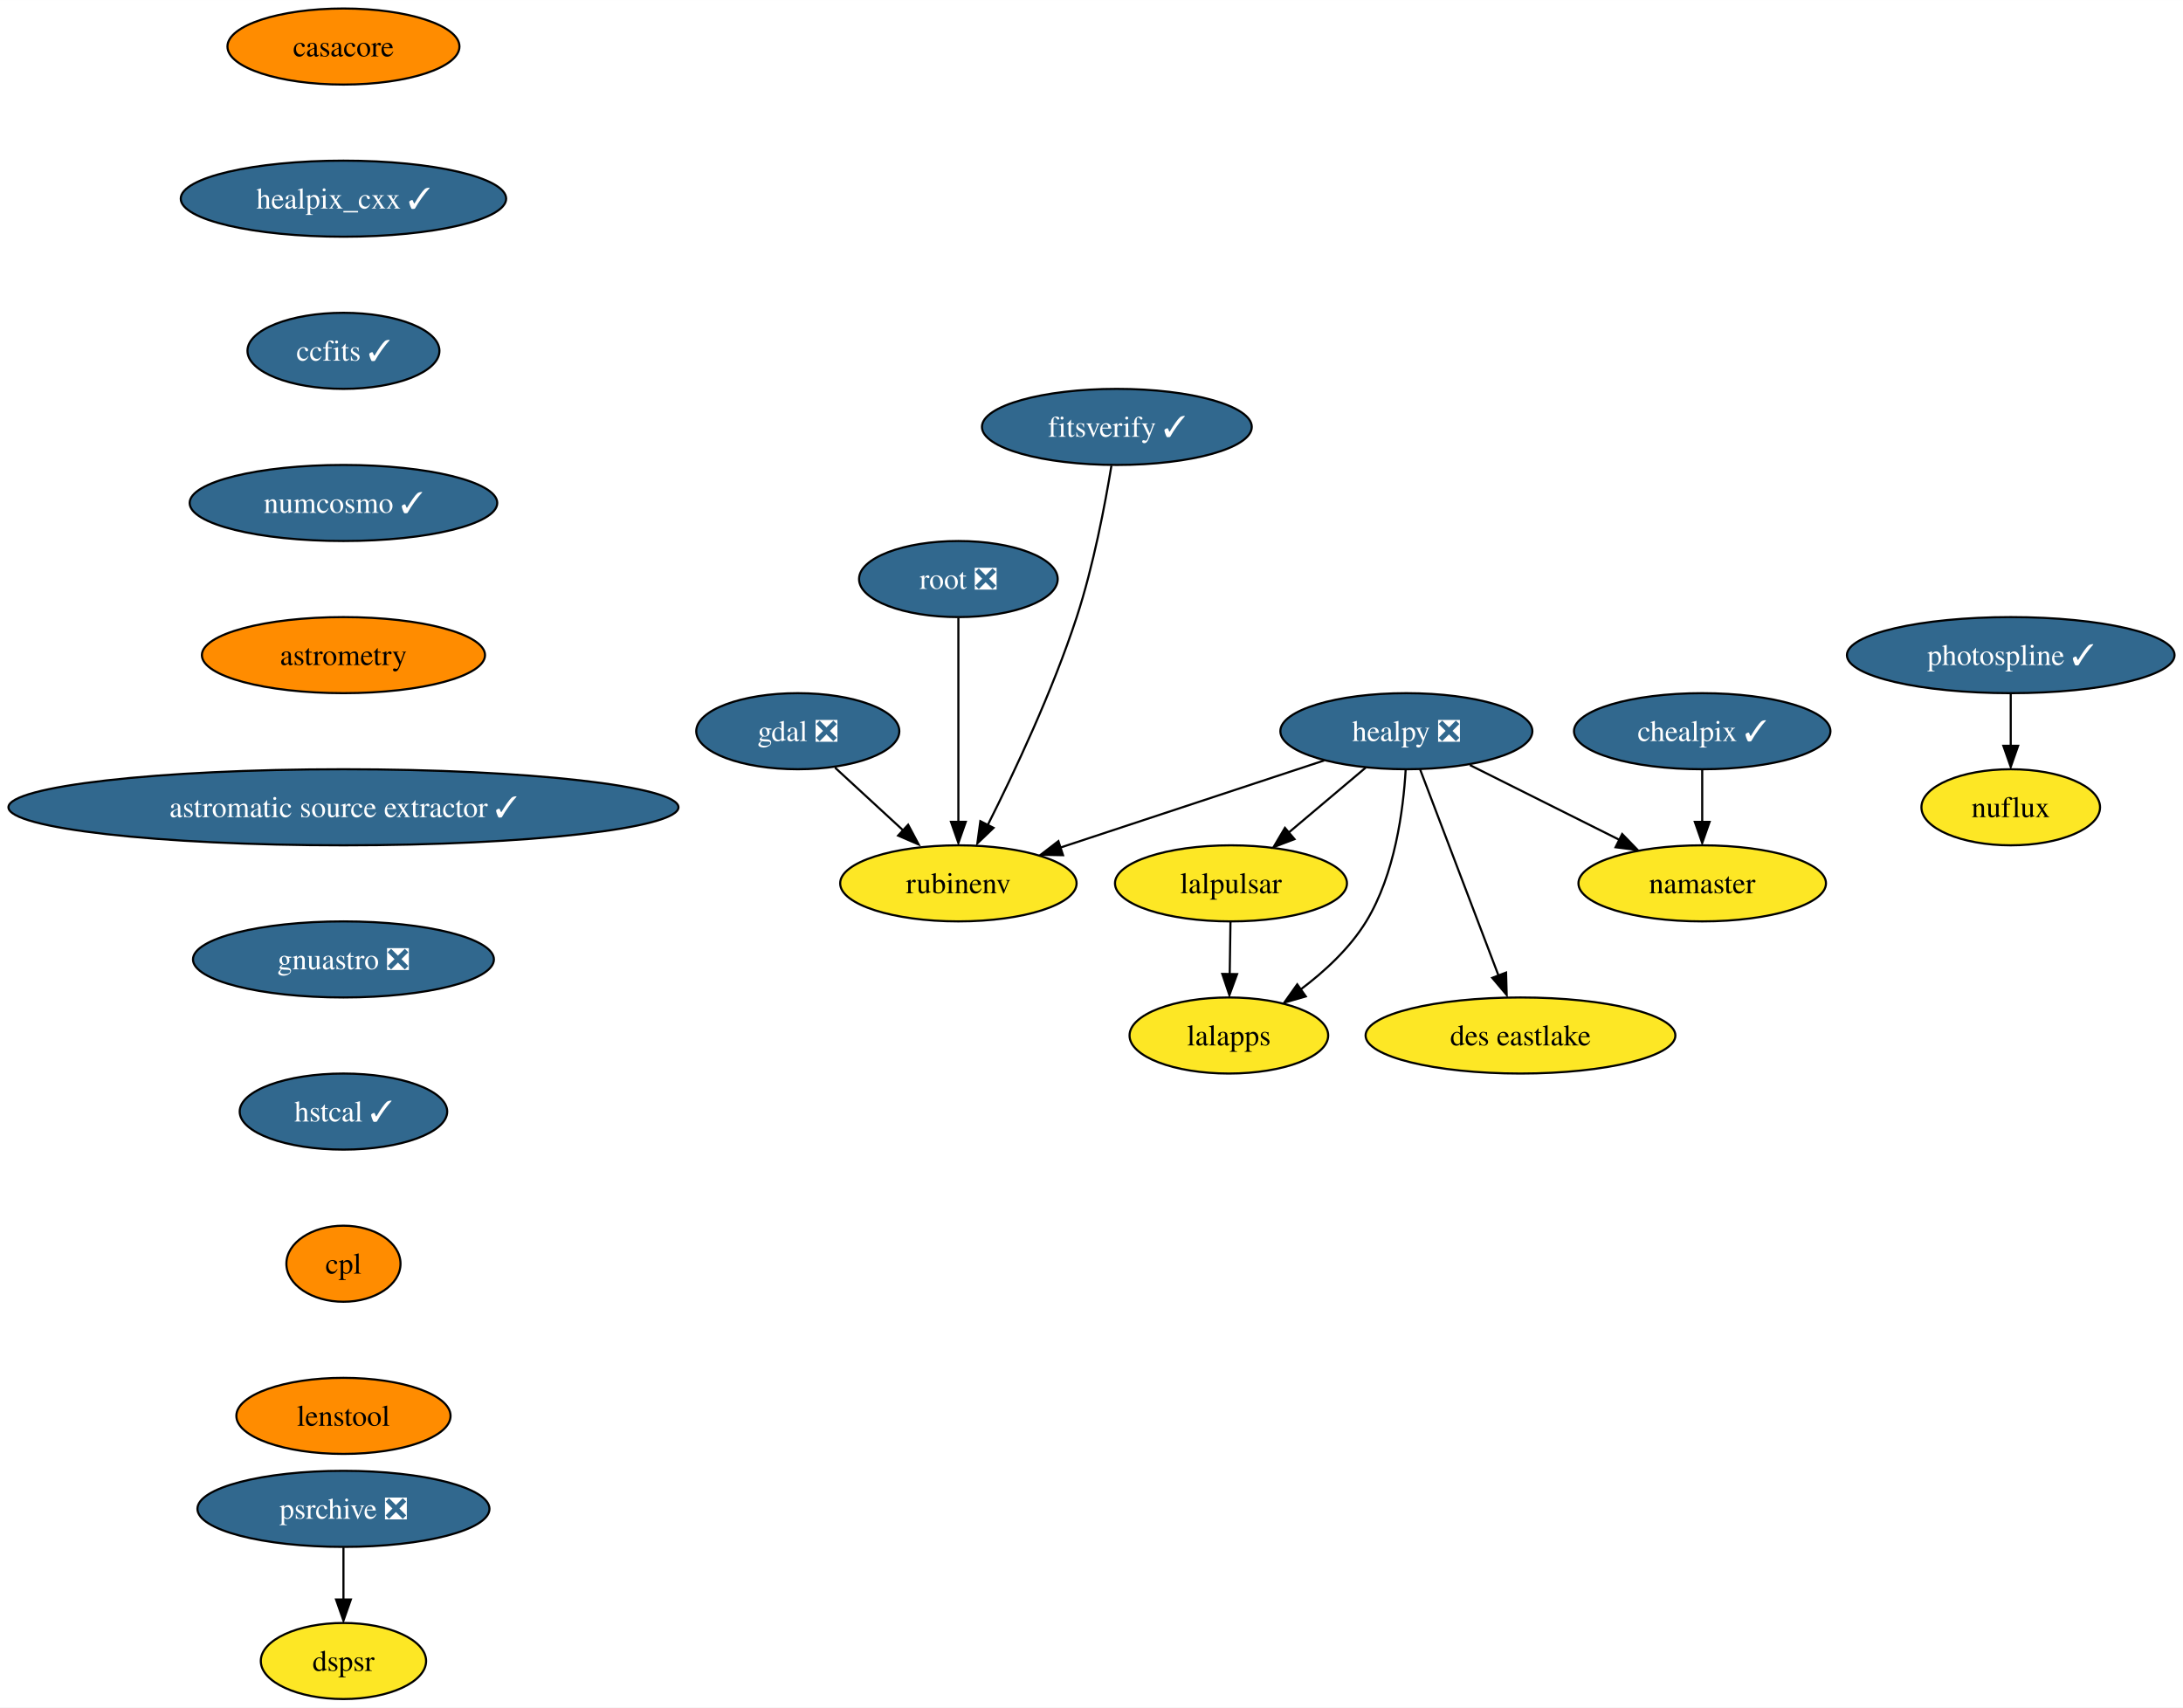
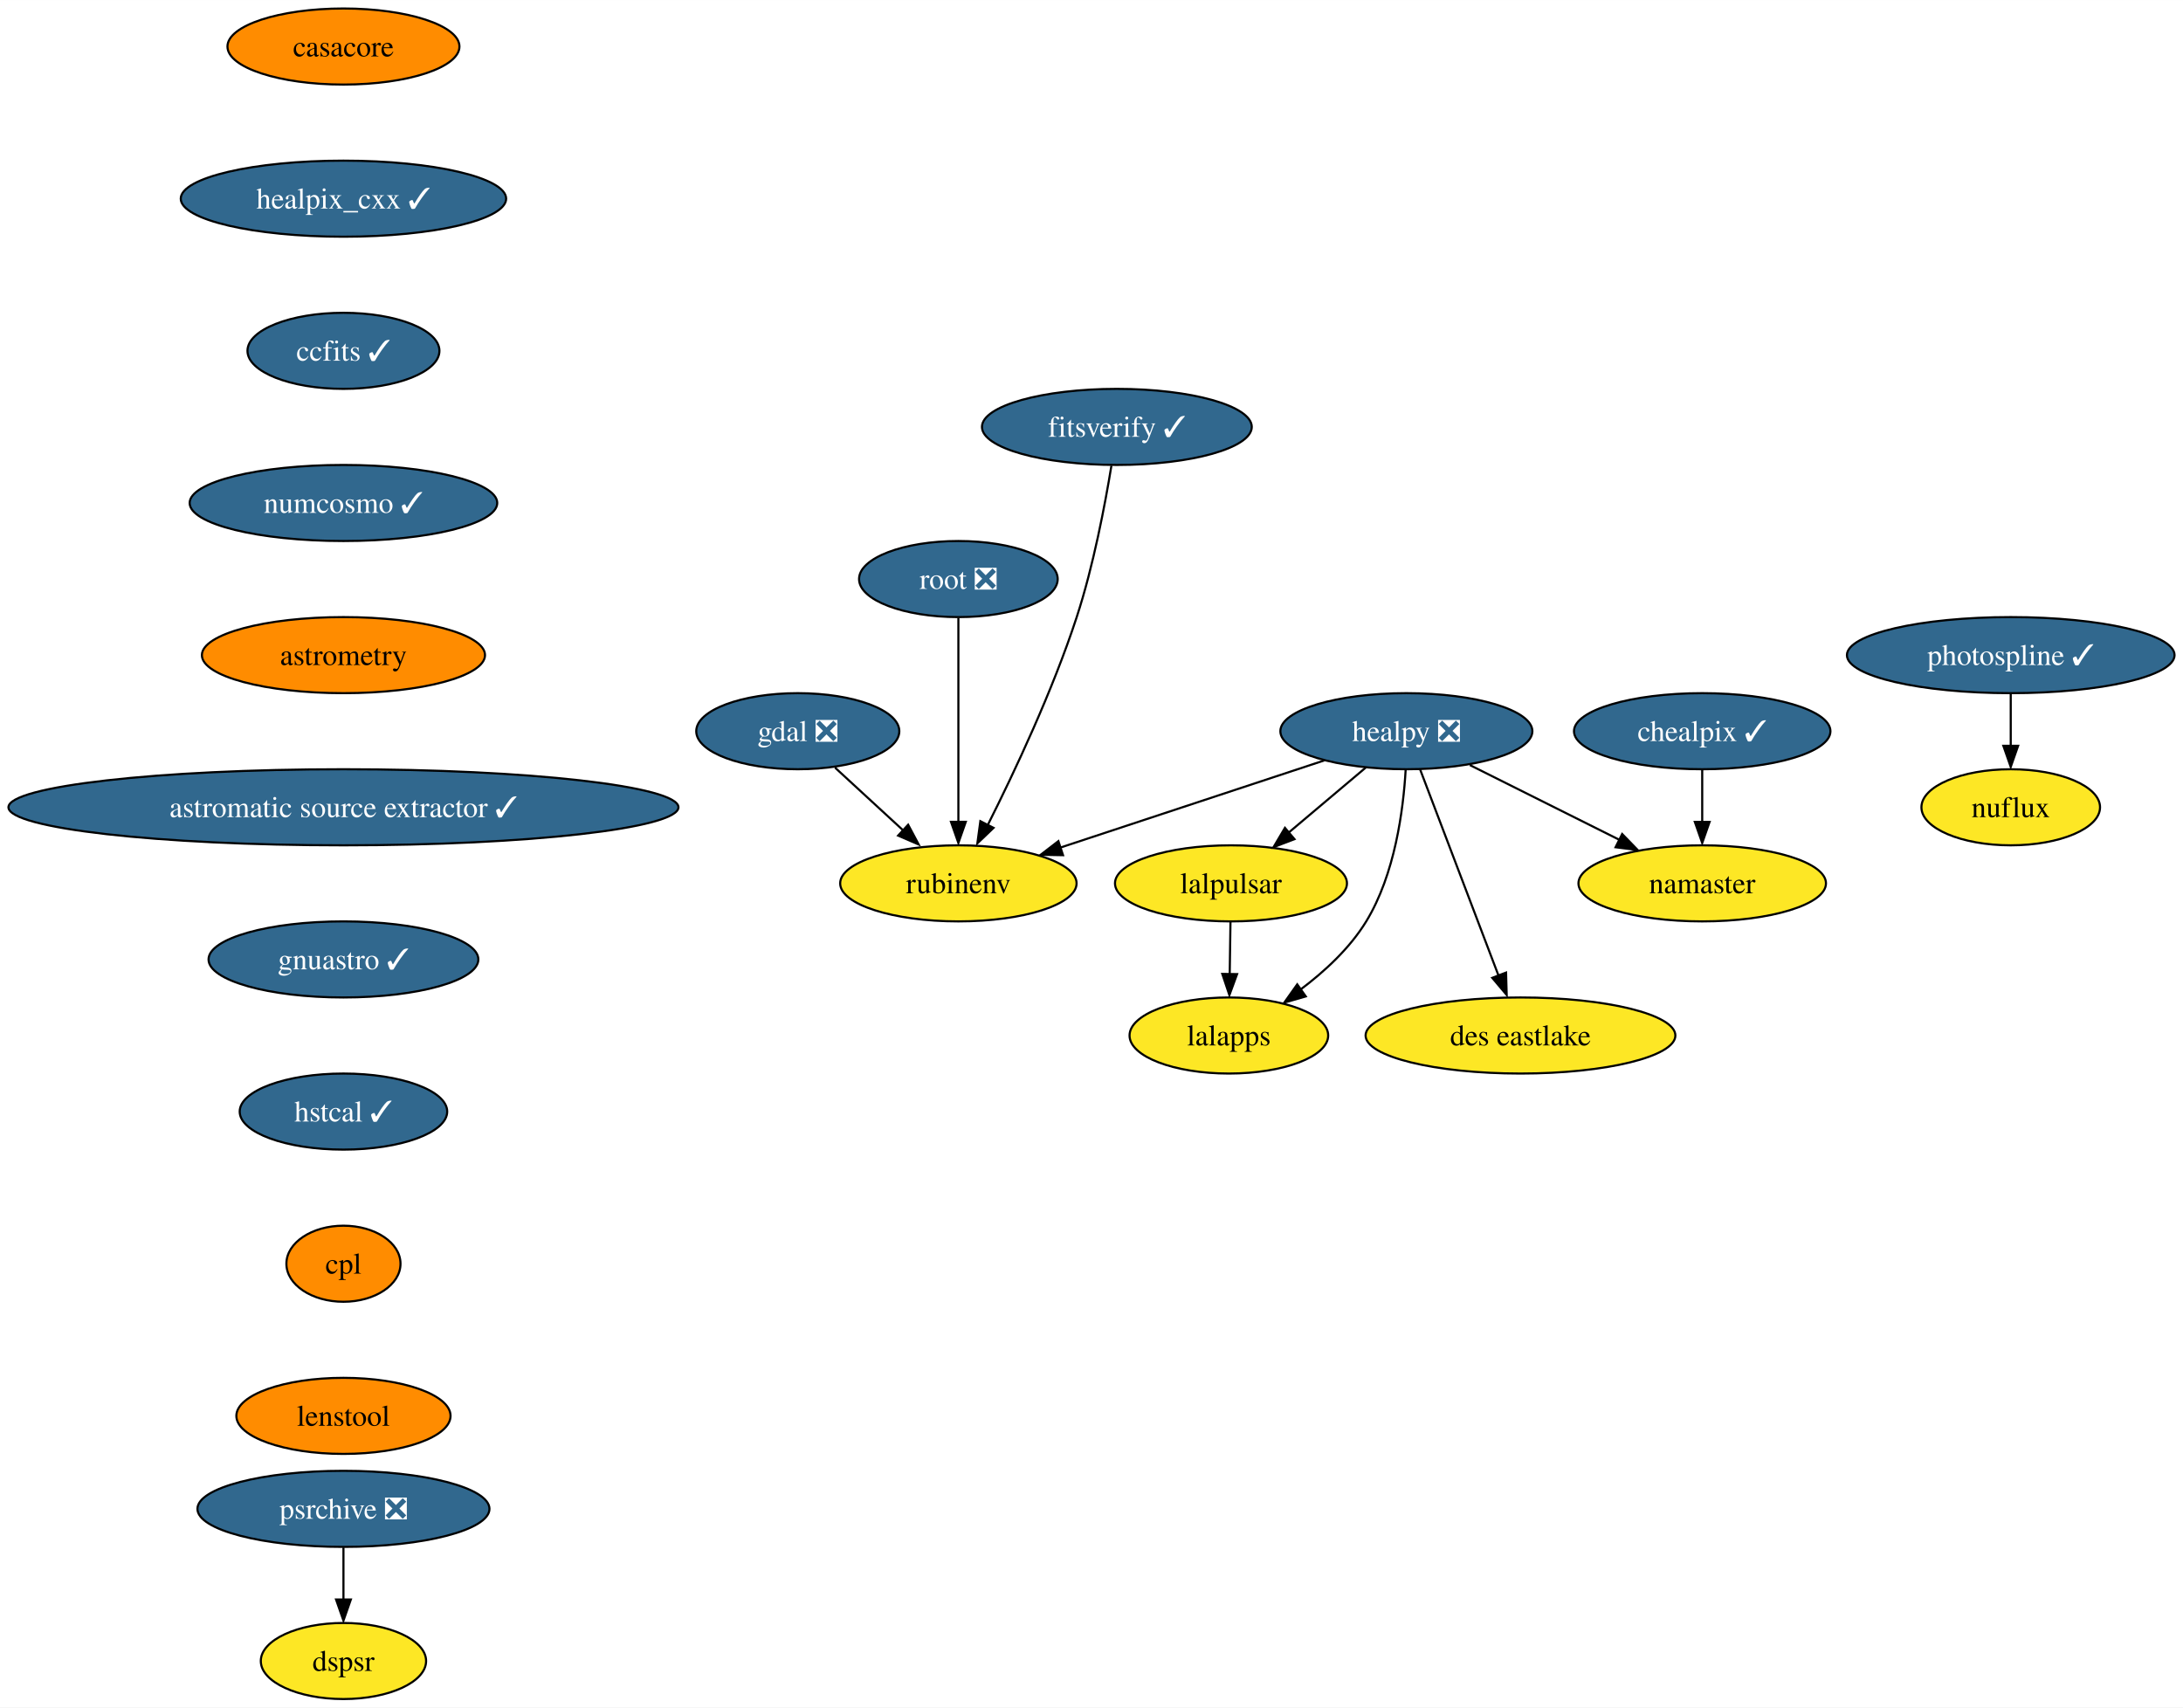
<svg xmlns="http://www.w3.org/2000/svg" xmlns:xlink="http://www.w3.org/1999/xlink" width="1033pt" height="808pt" viewBox="0.00 0.00 1033.05 808.00">
  <g id="graph0" class="graph" transform="scale(1 1) rotate(0) translate(4 804)">
    <polygon fill="white" stroke="none" points="-4,4 -4,-804 1029.05,-804 1029.05,4 -4,4" />
    <g id="node1" class="node">
      <g id="a_node1">
        <a xlink:href="https://github.com/conda-forge/casacore-feedstock" xlink:title="casacore">
          <ellipse fill="#ff8c00" stroke="black" cx="158.53" cy="-782" rx="54.89" ry="18" />
          <text text-anchor="middle" x="158.53" y="-777.33" font-family="Times,serif" font-size="14.00">casacore</text>
        </a>
      </g>
    </g>
    <g id="node2" class="node">
      <g id="a_node2">
        <a xlink:href="https://github.com/conda-forge/healpix_cxx-feedstock/pull/28" xlink:title="healpix_cxx ✓">
          <ellipse fill="#31688e" stroke="black" cx="158.53" cy="-710" rx="76.99" ry="18" />
          <text text-anchor="middle" x="158.53" y="-705.33" font-family="Times,serif" font-size="14.00" fill="white">healpix_cxx ✓</text>
        </a>
      </g>
    </g>
    <g id="node5" class="node">
      <g id="a_node5">
        <a xlink:href="https://github.com/conda-forge/ccfits-feedstock/pull/12" xlink:title="ccfits ✓">
          <ellipse fill="#31688e" stroke="black" cx="158.53" cy="-638" rx="45.42" ry="18" />
          <text text-anchor="middle" x="158.53" y="-633.33" font-family="Times,serif" font-size="14.00" fill="white">ccfits ✓</text>
        </a>
      </g>
    </g>
    <g id="node3" class="node">
      <g id="a_node3">
        <a xlink:href="https://github.com/conda-forge/gdal-feedstock/pull/789" xlink:title="gdal ❎">
          <ellipse fill="#31688e" stroke="black" cx="373.53" cy="-458" rx="48.05" ry="18" />
          <text text-anchor="middle" x="373.53" y="-453.32" font-family="Times,serif" font-size="14.00" fill="white">gdal ❎</text>
        </a>
      </g>
    </g>
    <g id="node4" class="node">
      <g id="a_node4">
        <a xlink:href="https://github.com/conda-forge/rubinenv-feedstock" xlink:title="rubinenv">
          <ellipse fill="#fde725" stroke="black" cx="449.53" cy="-386" rx="55.94" ry="18" />
          <text text-anchor="middle" x="449.53" y="-381.32" font-family="Times,serif" font-size="14.00">rubinenv</text>
        </a>
      </g>
    </g>
    <g id="edge2" class="edge">
      <path fill="none" stroke="black" d="M391.16,-440.76C400.88,-431.82 413.11,-420.55 423.87,-410.64" />
      <polygon fill="black" stroke="black" points="425.76,-413.74 430.74,-404.39 421.01,-408.59 425.76,-413.74" />
    </g>
    <g id="node11" class="node">
      <g id="a_node11">
        <a xlink:href="https://github.com/conda-forge/numcosmo-feedstock/pull/38" xlink:title="numcosmo ✓">
          <ellipse fill="#31688e" stroke="black" cx="158.53" cy="-566" rx="72.78" ry="18" />
          <text text-anchor="middle" x="158.53" y="-561.33" font-family="Times,serif" font-size="14.00" fill="white">numcosmo ✓</text>
        </a>
      </g>
    </g>
    <g id="node6" class="node">
      <g id="a_node6">
        <a xlink:href="https://github.com/conda-forge/healpy-feedstock/pull/57" xlink:title="healpy ❎">
          <ellipse fill="#31688e" stroke="black" cx="661.53" cy="-458" rx="59.63" ry="18" />
          <text text-anchor="middle" x="661.53" y="-453.32" font-family="Times,serif" font-size="14.00" fill="white">healpy ❎</text>
        </a>
      </g>
    </g>
    <g id="edge4" class="edge">
      <path fill="none" stroke="black" d="M622.65,-444.16C587.47,-432.54 535.53,-415.39 497.72,-402.91" />
      <polygon fill="black" stroke="black" points="499.05,-399.33 488.46,-399.52 496.86,-405.98 499.05,-399.33" />
    </g>
    <g id="node7" class="node">
      <g id="a_node7">
        <a xlink:href="https://github.com/conda-forge/lalpulsar-feedstock" xlink:title="lalpulsar">
          <ellipse fill="#fde725" stroke="black" cx="578.53" cy="-386" rx="54.89" ry="18" />
          <text text-anchor="middle" x="578.53" y="-381.32" font-family="Times,serif" font-size="14.00">lalpulsar</text>
        </a>
      </g>
    </g>
    <g id="edge5" class="edge">
      <path fill="none" stroke="black" d="M642.28,-440.76C631.49,-431.66 617.86,-420.16 605.96,-410.13" />
      <polygon fill="black" stroke="black" points="608.58,-406.92 598.68,-403.15 604.07,-412.27 608.58,-406.92" />
    </g>
    <g id="node8" class="node">
      <g id="a_node8">
        <a xlink:href="https://github.com/conda-forge/namaster-feedstock" xlink:title="namaster">
          <ellipse fill="#fde725" stroke="black" cx="801.53" cy="-386" rx="58.57" ry="18" />
          <text text-anchor="middle" x="801.53" y="-381.32" font-family="Times,serif" font-size="14.00">namaster</text>
        </a>
      </g>
    </g>
    <g id="edge6" class="edge">
      <path fill="none" stroke="black" d="M691.57,-441.98C712.28,-431.63 740.02,-417.76 762.46,-406.54" />
      <polygon fill="black" stroke="black" points="763.65,-409.35 771.03,-401.75 760.52,-403.09 763.65,-409.35" />
    </g>
    <g id="node9" class="node">
      <g id="a_node9">
        <a xlink:href="https://github.com/conda-forge/lalapps-feedstock" xlink:title="lalapps">
          <ellipse fill="#fde725" stroke="black" cx="577.53" cy="-314" rx="47" ry="18" />
          <text text-anchor="middle" x="577.53" y="-309.32" font-family="Times,serif" font-size="14.00">lalapps</text>
        </a>
      </g>
    </g>
    <g id="edge7" class="edge">
      <path fill="none" stroke="black" d="M661.19,-439.69C660.09,-420.79 656.13,-390.24 642.53,-368 634.79,-355.33 622.9,-344.34 611.39,-335.71" />
      <polygon fill="black" stroke="black" points="613.93,-332.5 603.75,-329.57 609.88,-338.21 613.93,-332.5" />
    </g>
    <g id="node10" class="node">
      <g id="a_node10">
        <a xlink:href="https://github.com/conda-forge/des-eastlake-feedstock" xlink:title="des eastlake">
          <ellipse fill="#fde725" stroke="black" cx="715.53" cy="-314" rx="73.3" ry="18" />
          <text text-anchor="middle" x="715.53" y="-309.32" font-family="Times,serif" font-size="14.00">des eastlake</text>
        </a>
      </g>
    </g>
    <g id="edge8" class="edge">
      <path fill="none" stroke="black" d="M668.05,-439.87C677.25,-415.67 694.16,-371.21 705.12,-342.39" />
      <polygon fill="black" stroke="black" points="708.71,-343.78 709,-333.19 702.17,-341.29 708.71,-343.78" />
    </g>
    <g id="edge9" class="edge">
      <path fill="none" stroke="black" d="M578.29,-367.7C578.18,-360.24 578.05,-351.32 577.93,-342.97" />
      <polygon fill="black" stroke="black" points="581.42,-343.05 577.78,-333.1 574.42,-343.15 581.42,-343.05" />
    </g>
    <g id="node12" class="node">
      <g id="a_node12">
        <a xlink:href="https://github.com/conda-forge/astrometry-feedstock" xlink:title="astrometry">
          <ellipse fill="#ff8c00" stroke="black" cx="158.53" cy="-494" rx="66.99" ry="18" />
          <text text-anchor="middle" x="158.53" y="-489.32" font-family="Times,serif" font-size="14.00">astrometry</text>
        </a>
      </g>
    </g>
    <g id="node17" class="node">
      <g id="a_node17">
        <a xlink:href="https://github.com/conda-forge/astromatic-source-extractor-feedstock/pull/10" xlink:title="astromatic source extractor ✓">
          <ellipse fill="#31688e" stroke="black" cx="158.53" cy="-422" rx="158.53" ry="18" />
          <text text-anchor="middle" x="158.53" y="-417.32" font-family="Times,serif" font-size="14.00" fill="white">astromatic source extractor ✓</text>
        </a>
      </g>
    </g>
    <g id="node13" class="node">
      <g id="a_node13">
        <a xlink:href="https://github.com/conda-forge/chealpix-feedstock/pull/10" xlink:title="chealpix ✓">
          <ellipse fill="#31688e" stroke="black" cx="801.53" cy="-458" rx="60.68" ry="18" />
          <text text-anchor="middle" x="801.53" y="-453.32" font-family="Times,serif" font-size="14.00" fill="white">chealpix ✓</text>
        </a>
      </g>
    </g>
    <g id="edge12" class="edge">
      <path fill="none" stroke="black" d="M801.53,-439.7C801.53,-432.24 801.53,-423.32 801.53,-414.97" />
      <polygon fill="black" stroke="black" points="805.03,-415.1 801.53,-405.1 798.03,-415.1 805.03,-415.1" />
    </g>
    <g id="node14" class="node">
      <g id="a_node14">
        <a xlink:href="https://github.com/conda-forge/root-feedstock/pull/211" xlink:title="root ❎">
          <ellipse fill="#31688e" stroke="black" cx="449.53" cy="-530" rx="47" ry="18" />
          <text text-anchor="middle" x="449.53" y="-525.33" font-family="Times,serif" font-size="14.00" fill="white">root ❎</text>
        </a>
      </g>
    </g>
    <g id="edge13" class="edge">
      <path fill="none" stroke="black" d="M449.53,-511.59C449.53,-487.5 449.53,-443.75 449.53,-415.03" />
      <polygon fill="black" stroke="black" points="453.03,-415.11 449.53,-405.11 446.03,-415.11 453.03,-415.11" />
    </g>
    <g id="node15" class="node">
      <g id="a_node15">
        <a xlink:href="https://github.com/conda-forge/photospline-feedstock/pull/27" xlink:title="photospline ✓">
          <ellipse fill="#31688e" stroke="black" cx="947.53" cy="-494" rx="77.52" ry="18" />
          <text text-anchor="middle" x="947.53" y="-489.32" font-family="Times,serif" font-size="14.00" fill="white">photospline ✓</text>
        </a>
      </g>
    </g>
    <g id="node16" class="node">
      <g id="a_node16">
        <a xlink:href="https://github.com/conda-forge/nuflux-feedstock" xlink:title="nuflux">
          <ellipse fill="#fde725" stroke="black" cx="947.53" cy="-422" rx="42.26" ry="18" />
          <text text-anchor="middle" x="947.53" y="-417.32" font-family="Times,serif" font-size="14.00">nuflux</text>
        </a>
      </g>
    </g>
    <g id="edge14" class="edge">
      <path fill="none" stroke="black" d="M947.53,-475.7C947.53,-468.24 947.53,-459.32 947.53,-450.97" />
      <polygon fill="black" stroke="black" points="951.03,-451.1 947.53,-441.1 944.03,-451.1 951.03,-451.1" />
    </g>
    <g id="node18" class="node">
      <g id="a_node18">
-         <a xlink:href="https://github.com/conda-forge/gnuastro-feedstock/pull/33" xlink:title="gnuastro ❎">
-           <ellipse fill="#31688e" stroke="black" cx="158.53" cy="-350" rx="71.2" ry="18" />
-           <text text-anchor="middle" x="158.53" y="-345.32" font-family="Times,serif" font-size="14.00" fill="white">gnuastro ❎</text>
+         <a xlink:href="https://github.com/conda-forge/gnuastro-feedstock/pull/33" xlink:title="gnuastro ✓">
+           <ellipse fill="#31688e" stroke="black" cx="158.53" cy="-350" rx="63.84" ry="18" />
+           <text text-anchor="middle" x="158.53" y="-345.32" font-family="Times,serif" font-size="14.00" fill="white">gnuastro ✓</text>
        </a>
      </g>
    </g>
    <g id="node19" class="node">
      <g id="a_node19">
        <a xlink:href="https://github.com/conda-forge/hstcal-feedstock/pull/12" xlink:title="hstcal ✓">
          <ellipse fill="#31688e" stroke="black" cx="158.53" cy="-278" rx="49.1" ry="18" />
          <text text-anchor="middle" x="158.53" y="-273.32" font-family="Times,serif" font-size="14.00" fill="white">hstcal ✓</text>
        </a>
      </g>
    </g>
    <g id="node22" class="node">
      <g id="a_node22">
        <a xlink:href="https://github.com/conda-forge/cpl-feedstock" xlink:title="cpl">
          <ellipse fill="#ff8c00" stroke="black" cx="158.53" cy="-206" rx="27" ry="18" />
          <text text-anchor="middle" x="158.53" y="-201.33" font-family="Times,serif" font-size="14.00">cpl</text>
        </a>
      </g>
    </g>
    <g id="node20" class="node">
      <g id="a_node20">
        <a xlink:href="https://github.com/conda-forge/psrchive-feedstock/pull/37" xlink:title="psrchive ❎">
          <ellipse fill="#31688e" stroke="black" cx="158.53" cy="-90" rx="69.1" ry="18" />
          <text text-anchor="middle" x="158.53" y="-85.33" font-family="Times,serif" font-size="14.00" fill="white">psrchive ❎</text>
        </a>
      </g>
    </g>
    <g id="node21" class="node">
      <g id="a_node21">
        <a xlink:href="https://github.com/conda-forge/dspsr-feedstock" xlink:title="dspsr">
          <ellipse fill="#fde725" stroke="black" cx="158.53" cy="-18" rx="39.11" ry="18" />
          <text text-anchor="middle" x="158.53" y="-13.32" font-family="Times,serif" font-size="14.00">dspsr</text>
        </a>
      </g>
    </g>
    <g id="edge18" class="edge">
      <path fill="none" stroke="black" d="M158.53,-71.7C158.53,-64.24 158.53,-55.32 158.53,-46.97" />
      <polygon fill="black" stroke="black" points="162.03,-47.1 158.53,-37.1 155.03,-47.1 162.03,-47.1" />
    </g>
    <g id="node24" class="node">
      <g id="a_node24">
        <a xlink:href="https://github.com/conda-forge/lenstool-feedstock" xlink:title="lenstool">
          <ellipse fill="#ff8c00" stroke="black" cx="158.53" cy="-134" rx="50.68" ry="18" />
          <text text-anchor="middle" x="158.53" y="-129.32" font-family="Times,serif" font-size="14.00">lenstool</text>
        </a>
      </g>
    </g>
    <g id="node23" class="node">
      <g id="a_node23">
        <a xlink:href="https://github.com/conda-forge/fitsverify-feedstock/pull/10" xlink:title="fitsverify ✓">
          <ellipse fill="#31688e" stroke="black" cx="524.53" cy="-602" rx="63.84" ry="18" />
          <text text-anchor="middle" x="524.53" y="-597.33" font-family="Times,serif" font-size="14.00" fill="white">fitsverify ✓</text>
        </a>
      </g>
    </g>
    <g id="edge20" class="edge">
      <path fill="none" stroke="black" d="M521.95,-583.65C518.98,-565.51 513.48,-536.33 505.53,-512 494.1,-476.99 476,-438.59 463.49,-413.72" />
      <polygon fill="black" stroke="black" points="466.17,-412.26 458.51,-404.93 459.93,-415.43 466.17,-412.26" />
    </g>
  </g>
</svg>
